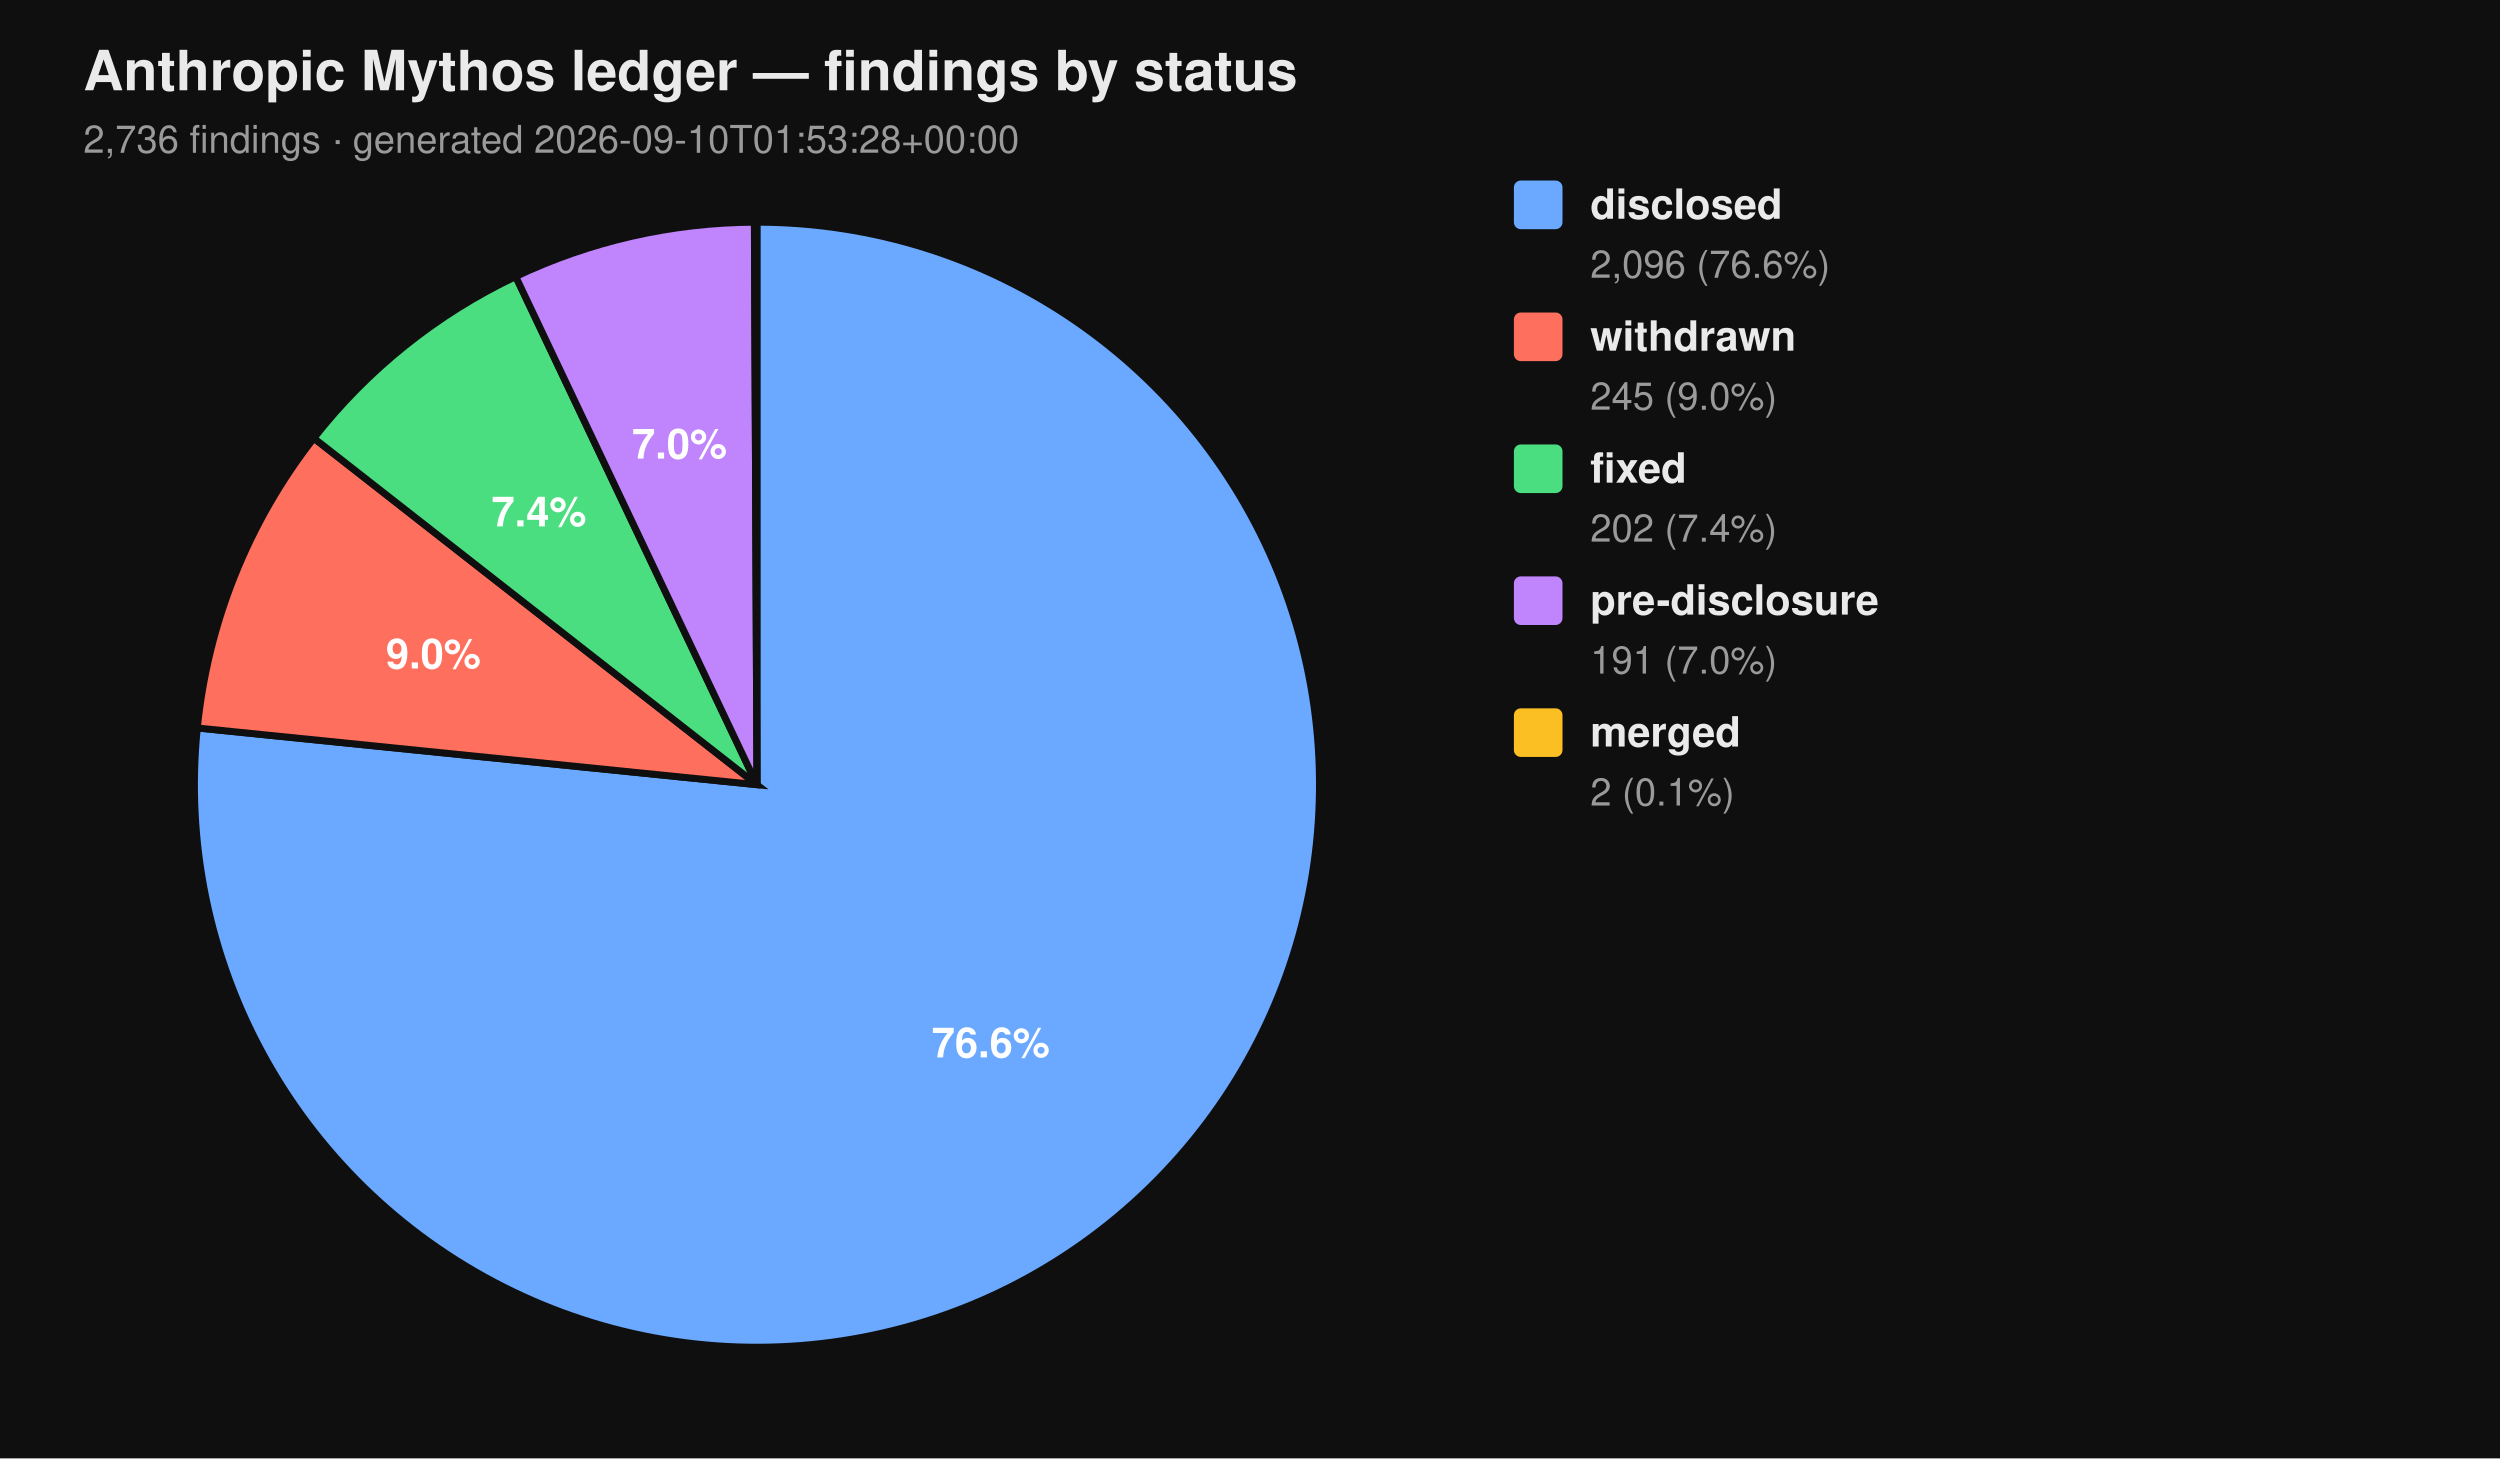
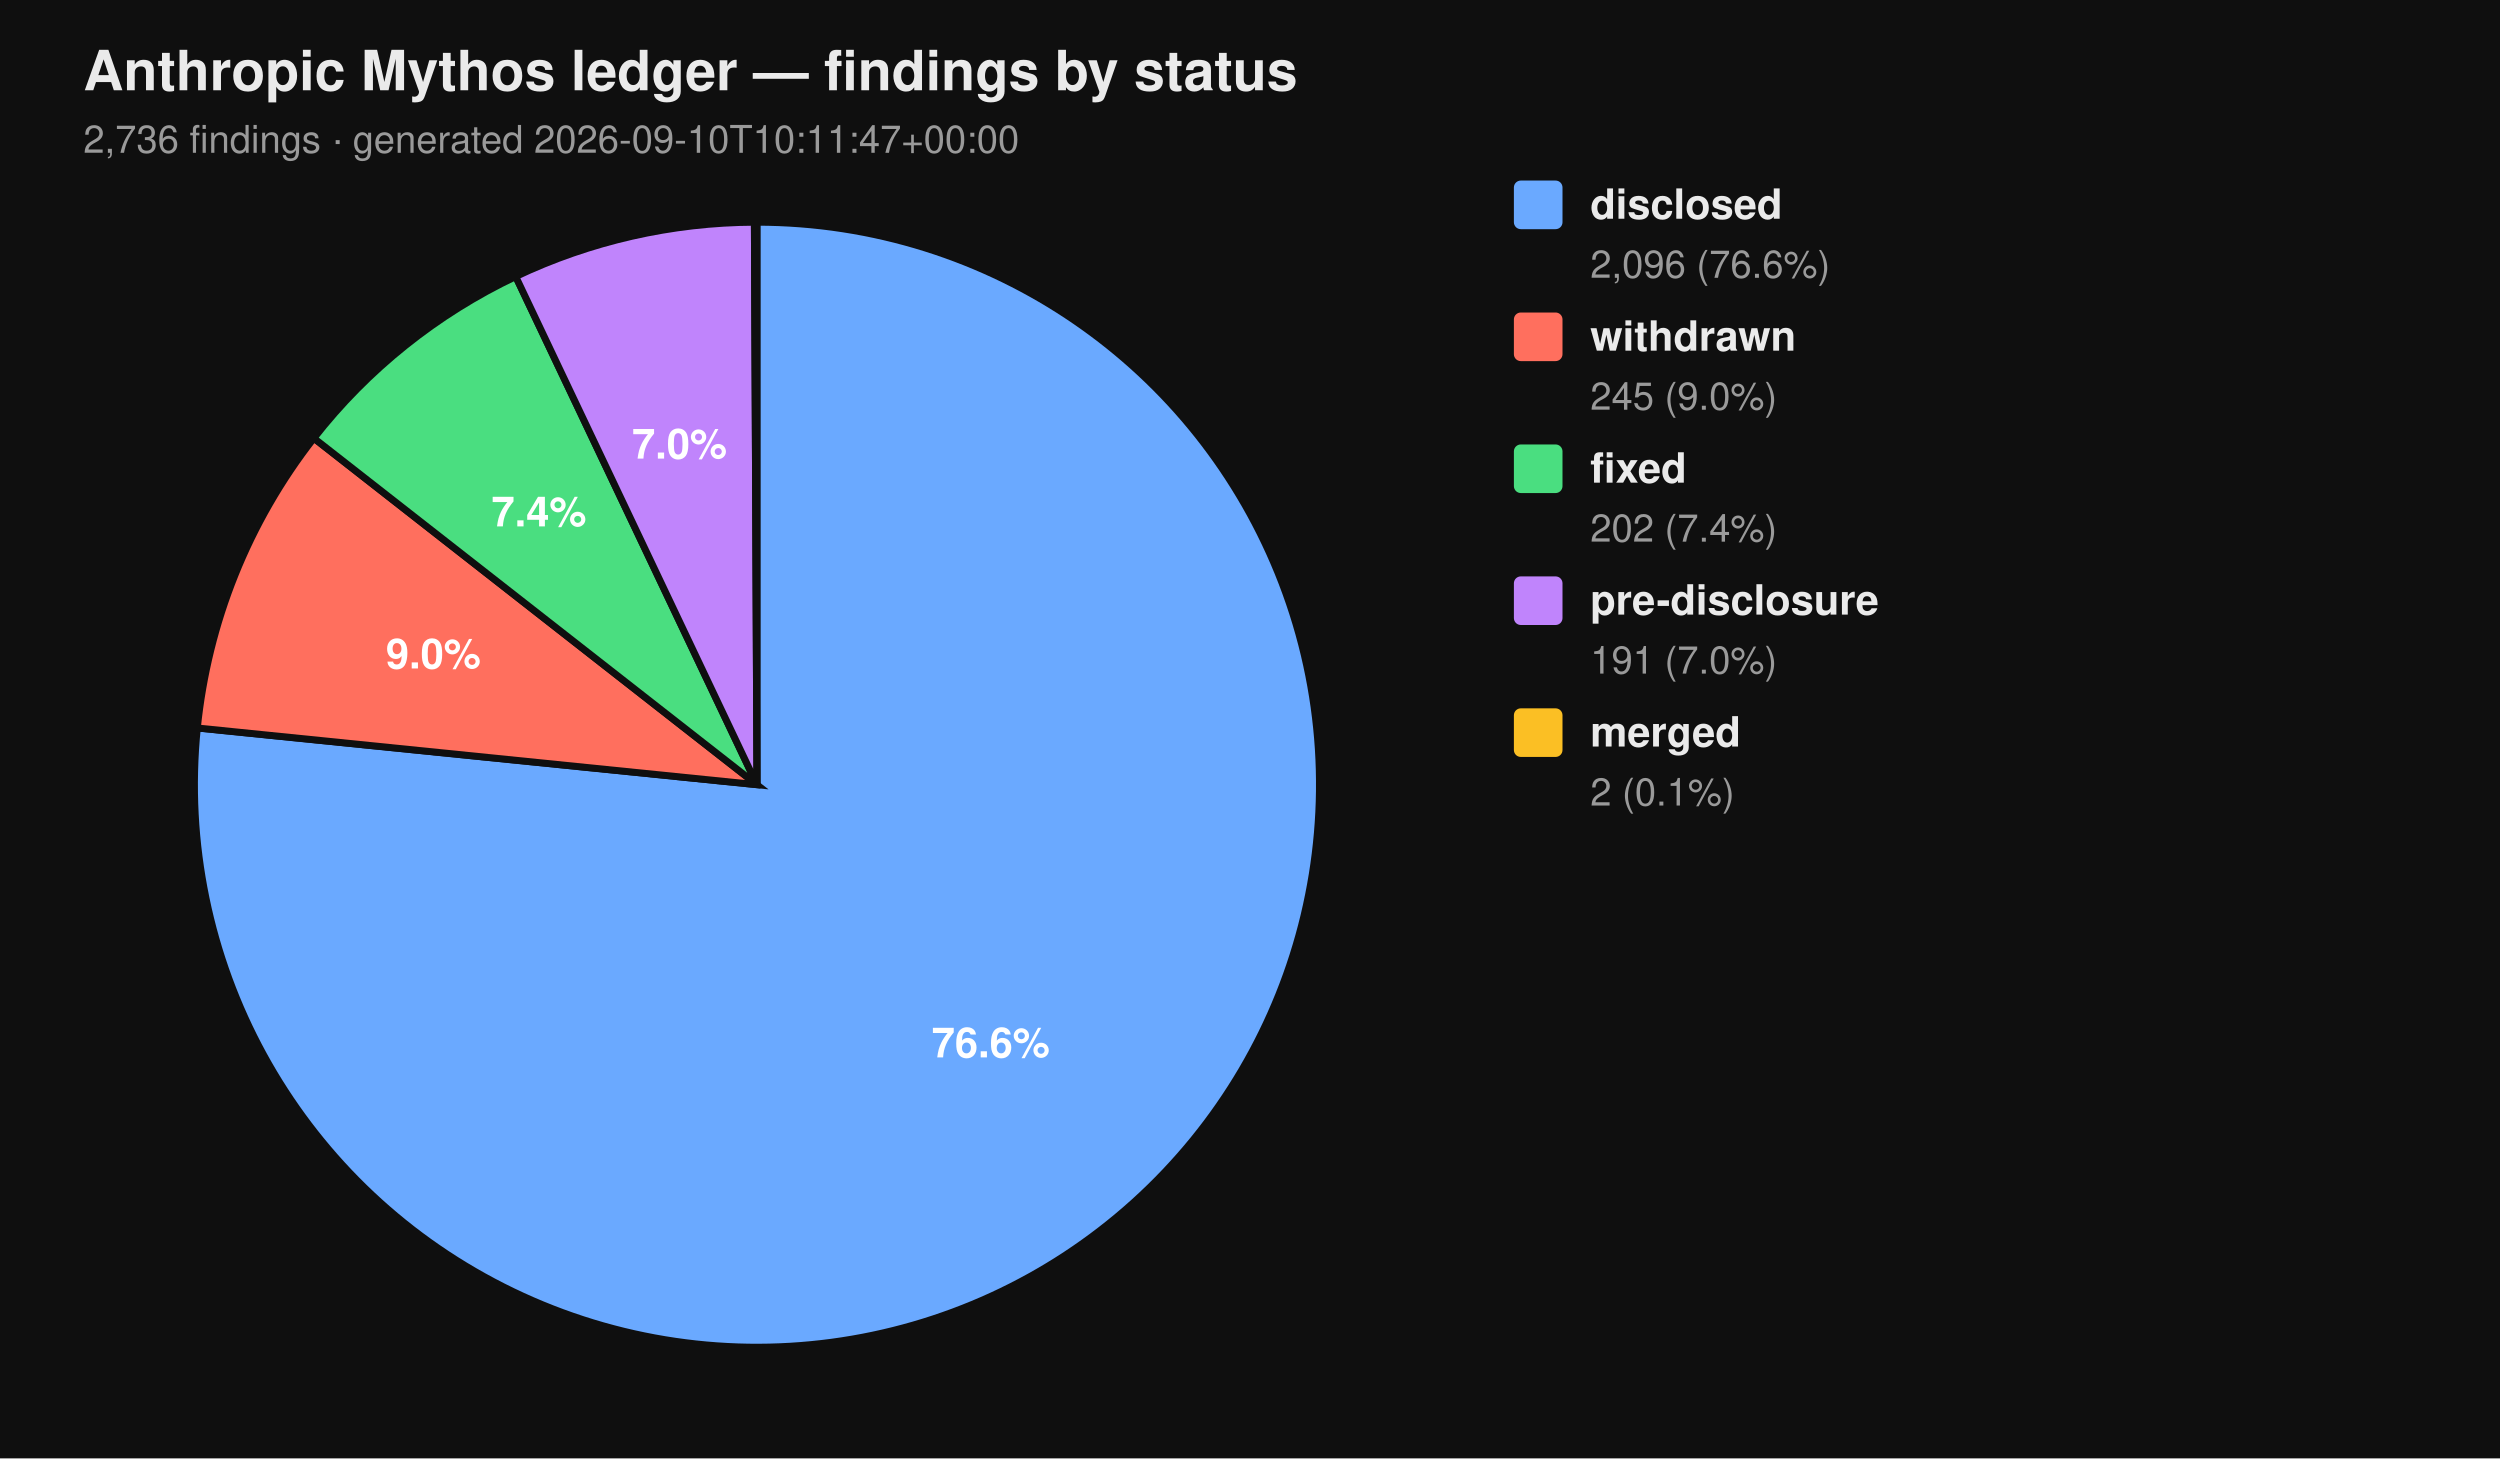
<svg xmlns="http://www.w3.org/2000/svg" viewBox="0 0 720 420" width="720" height="420" font-family="-apple-system, BlinkMacSystemFont, 'Segoe UI', Helvetica, Arial, sans-serif">
  <rect width="100%" height="100%" fill="#0f0f0f" />
  <text x="24" y="26" fill="#eaeaea" font-size="16" font-weight="700">Anthropic Mythos ledger — findings by status</text>
-   <text x="24" y="44" fill="#9a9a9a" font-size="11">2,736 findings  ·  generated 2026-09-10T01:53:28+00:00</text>
+   <text x="24" y="44" fill="#9a9a9a" font-size="11">2,736 findings  ·  generated 2026-09-10T10:11:47+00:00</text>
  <path d="M 218.00 226.00 L 218.00 64.00 A 162.00 162.00 0 1 1 56.83 209.66 Z" fill="#6aa9ff" stroke="#0f0f0f" stroke-width="2" />
  <path d="M 218.00 226.00 L 56.83 209.66 A 162.00 162.00 0 0 1 90.39 126.20 Z" fill="#ff6f5e" stroke="#0f0f0f" stroke-width="2" />
  <path d="M 218.00 226.00 L 90.39 126.20 A 162.00 162.00 0 0 1 148.53 79.65 Z" fill="#4ade80" stroke="#0f0f0f" stroke-width="2" />
  <path d="M 218.00 226.00 L 148.53 79.65 A 162.00 162.00 0 0 1 217.26 64.00 Z" fill="#c084fc" stroke="#0f0f0f" stroke-width="2" />
  <path d="M 218.00 226.00 L 217.26 64.00 A 162.00 162.00 0 0 1 218.00 64.00 Z" fill="#fbbf24" stroke="#0f0f0f" stroke-width="2" />
  <text x="285.34" y="304.52" text-anchor="middle" fill="#ffffff" font-size="12" font-weight="700">76.6%</text>
  <text x="124.81" y="192.52" text-anchor="middle" fill="#ffffff" font-size="12" font-weight="700">9.0%</text>
  <text x="155.22" y="151.60" text-anchor="middle" fill="#ffffff" font-size="12" font-weight="700">7.4%</text>
  <text x="195.70" y="132.07" text-anchor="middle" fill="#ffffff" font-size="12" font-weight="700">7.0%</text>
  <rect x="436" y="52" width="14" height="14" rx="2" ry="2" fill="#6aa9ff" />
  <text x="458" y="63" fill="#eaeaea" font-size="12" font-weight="600">disclosed</text>
  <text x="458" y="80" fill="#9a9a9a" font-size="11">2,096 (76.6%)</text>
  <rect x="436" y="90" width="14" height="14" rx="2" ry="2" fill="#ff6f5e" />
  <text x="458" y="101" fill="#eaeaea" font-size="12" font-weight="600">withdrawn</text>
  <text x="458" y="118" fill="#9a9a9a" font-size="11">245 (9.0%)</text>
  <rect x="436" y="128" width="14" height="14" rx="2" ry="2" fill="#4ade80" />
  <text x="458" y="139" fill="#eaeaea" font-size="12" font-weight="600">fixed</text>
  <text x="458" y="156" fill="#9a9a9a" font-size="11">202 (7.4%)</text>
  <rect x="436" y="166" width="14" height="14" rx="2" ry="2" fill="#c084fc" />
  <text x="458" y="177" fill="#eaeaea" font-size="12" font-weight="600">pre-disclosure</text>
  <text x="458" y="194" fill="#9a9a9a" font-size="11">191 (7.0%)</text>
  <rect x="436" y="204" width="14" height="14" rx="2" ry="2" fill="#fbbf24" />
  <text x="458" y="215" fill="#eaeaea" font-size="12" font-weight="600">merged</text>
  <text x="458" y="232" fill="#9a9a9a" font-size="11">2 (0.1%)</text>
</svg>
